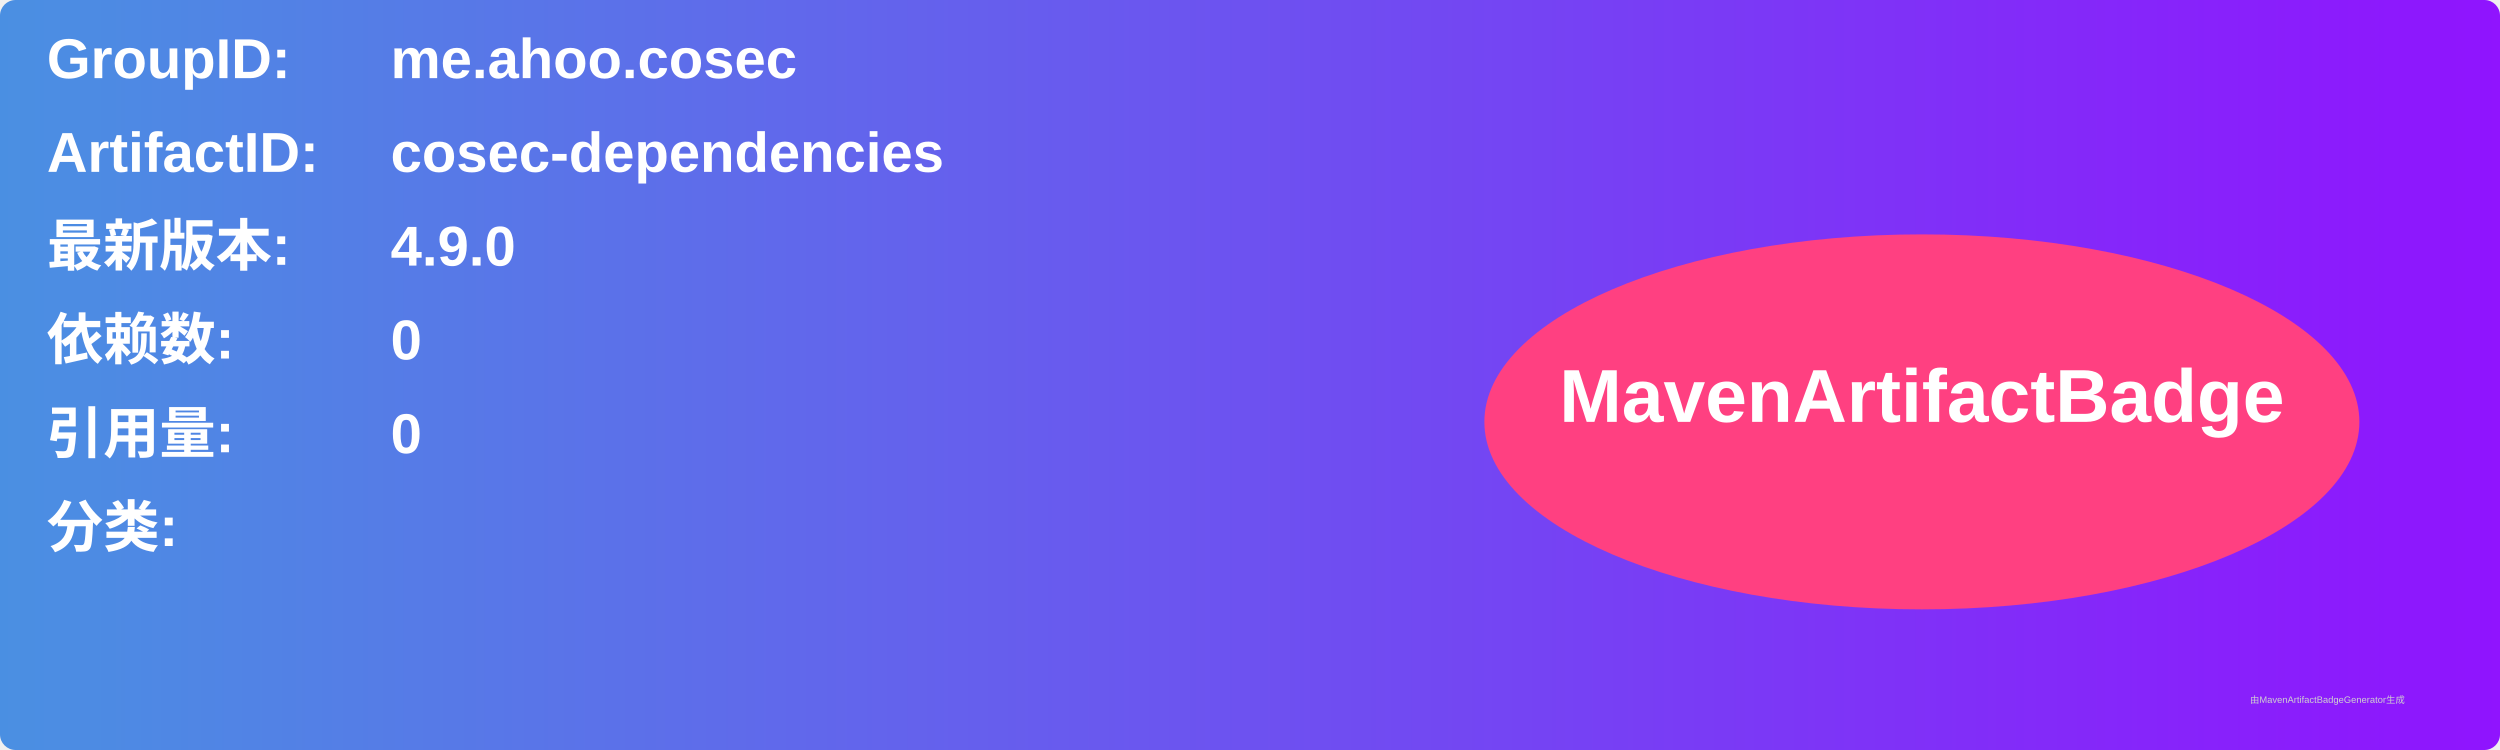
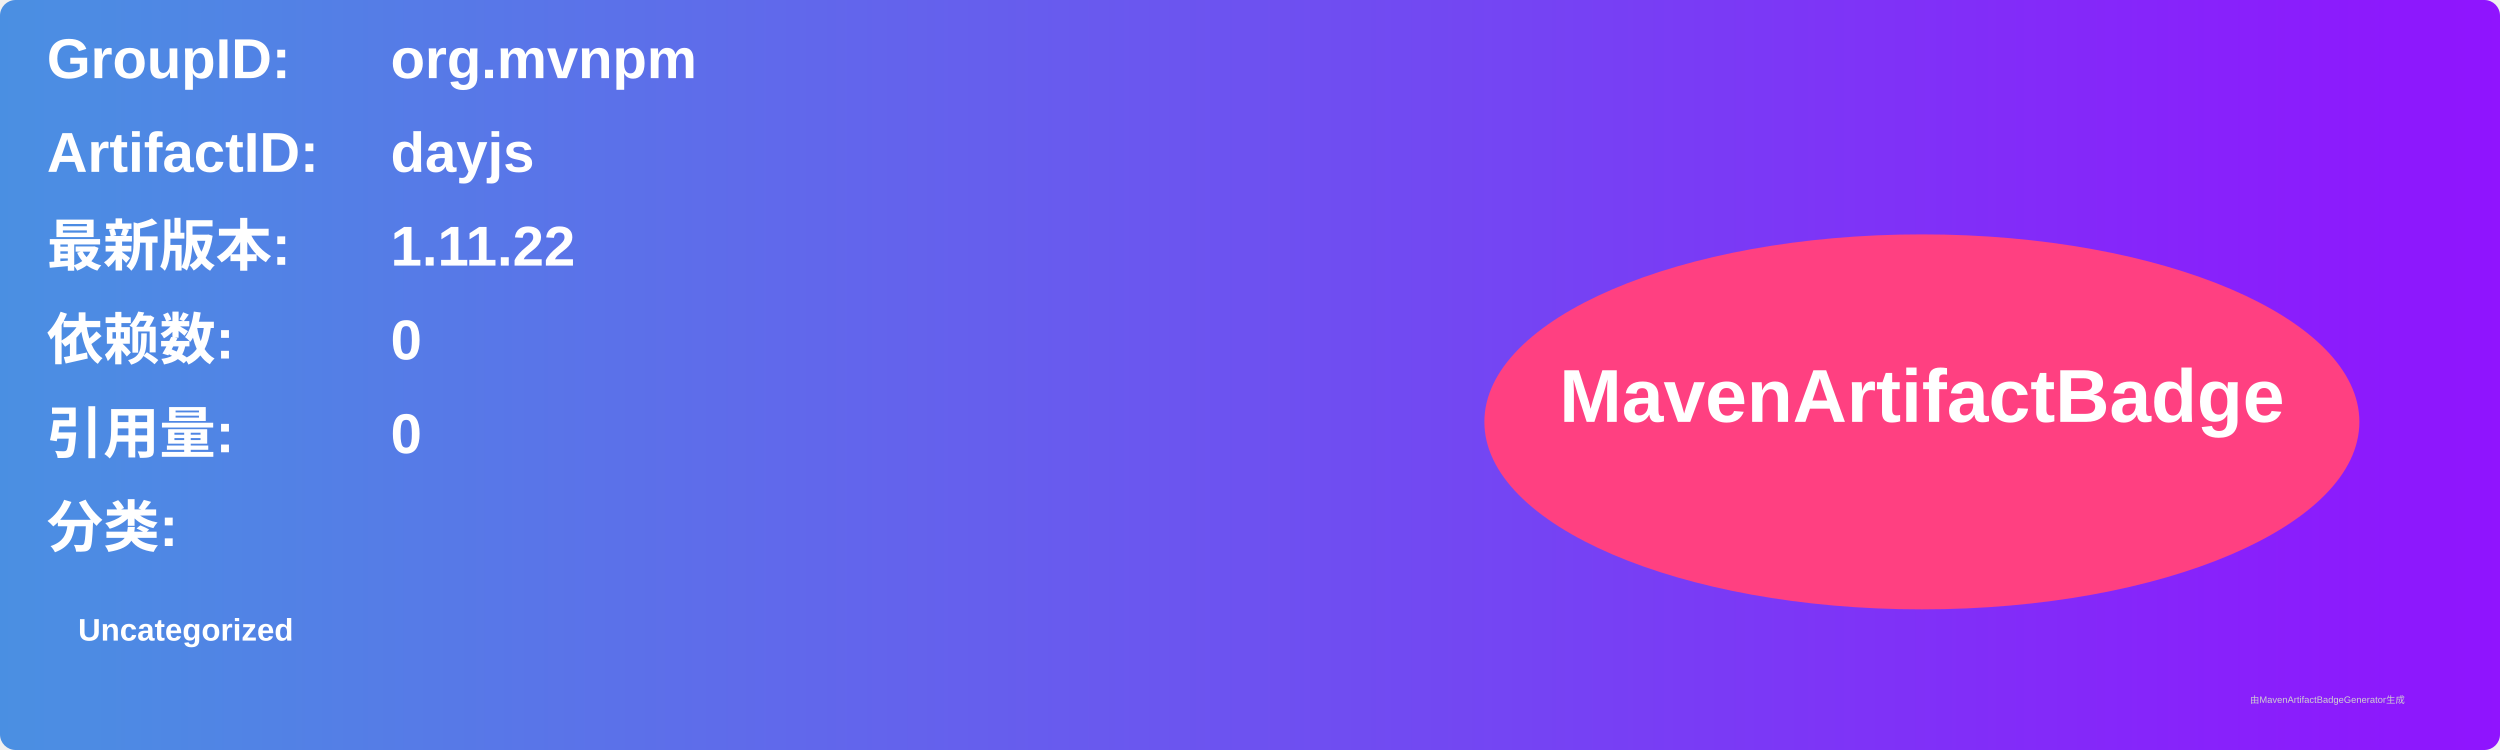
<svg xmlns="http://www.w3.org/2000/svg" width="800" height="240" viewBox="0 0 800 240">
  <linearGradient id="grad" x1="0%" y1="0%" x2="100%" y2="0%">
    <stop offset="0%" stop-color="#4a90e2" />
    <stop offset="100%" stop-color="#9013fe" />
  </linearGradient>
  <rect width="100%" height="100%" rx="5" ry="5" fill="url(#grad)" />
  <g transform="translate(15, 15)">
    <text x="0" y="10" font-family="Arial" font-size="18" fill="white" font-weight="bold" width="260">GroupID:</text>
-     <text x="110" y="10" font-family="Arial" font-size="18" fill="white" font-weight="bold" width="460">me.ahoo.cosec</text>
+     <text x="110" y="10" font-family="Arial" font-size="18" fill="white" font-weight="bold" width="460">org.mvnpm</text>
    <text x="0" y="40" font-family="Arial" font-size="18" fill="white" font-weight="bold" width="260">ArtifactID:</text>
-     <text x="110" y="40" font-family="Arial" font-size="18" fill="white" font-weight="bold" width="460">cosec-dependencies</text>
+     <text x="110" y="40" font-family="Arial" font-size="18" fill="white" font-weight="bold" width="460">dayjs</text>
    <text x="0" y="70" font-family="Arial" font-size="18" fill="white" font-weight="bold">最新版本:</text>
    <text x="110" y="70" font-family="Arial" font-size="18" fill="white" font-weight="bold">
-       <tspan font-weight="bold">4.9.0</tspan>
+       <tspan font-weight="bold">1.11.22</tspan>
    </text>
    <text x="0" y="100" font-family="Arial" font-size="18" fill="white" font-weight="bold">依赖数: </text>
    <text x="110" y="100" font-family="Arial" font-size="18" fill="white">
      <tspan font-weight="bold">0</tspan>
    </text>
    <text x="0" y="130" font-family="Arial" font-size="18" fill="white" font-weight="bold">引用量: </text>
    <text x="110" y="130" font-family="Arial" font-size="18" fill="white">
      <tspan font-weight="bold">0</tspan>
    </text>
    <text x="0" y="160" font-family="Arial" font-size="18" fill="white" font-weight="bold">分类:</text>
    <text x="10" y="190" font-family="Arial" font-size="10" fill="white">
-       <tspan font-weight="bold" />
+       <tspan font-weight="bold">Uncategorized</tspan>
    </text>
    <ellipse cx="600" cy="120" rx="140" ry="60" fill="#ff4081" />
    <text x="600" y="120" text-anchor="middle" font-family="Arial" font-size="24" fill="white" font-weight="bold">MavenArtifactBadge</text>
  </g>
  <text x="720" y="225" font-family="Arial" font-size="3" fill="#d0d0d0">由MavenArtifactBadgeGenerator生成</text>
</svg>
